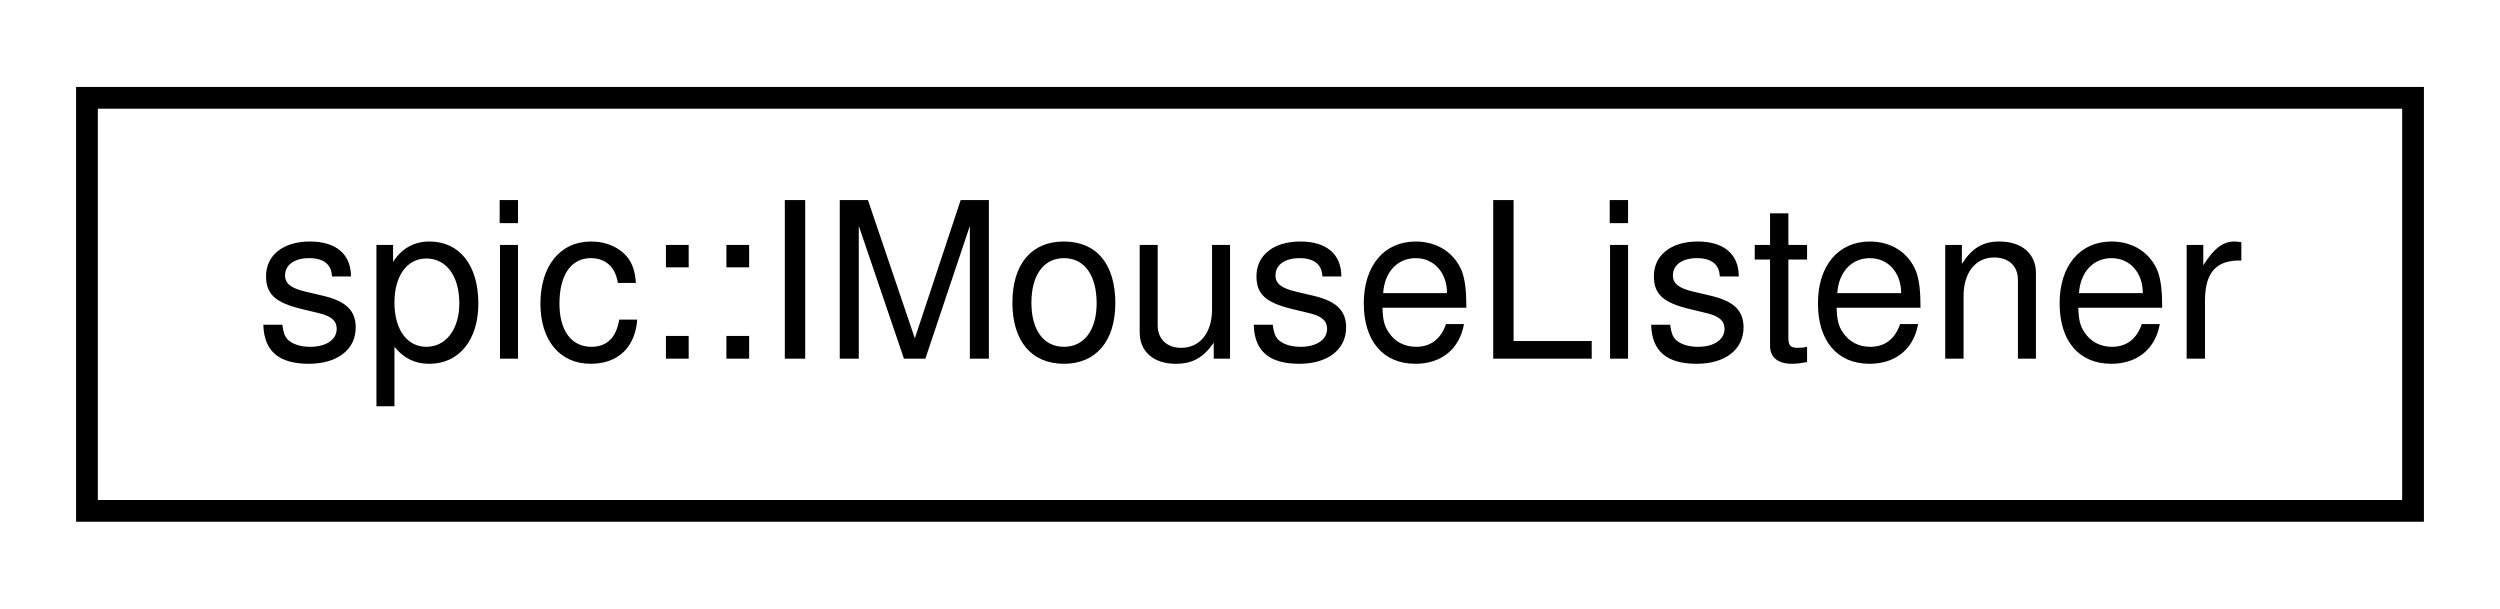
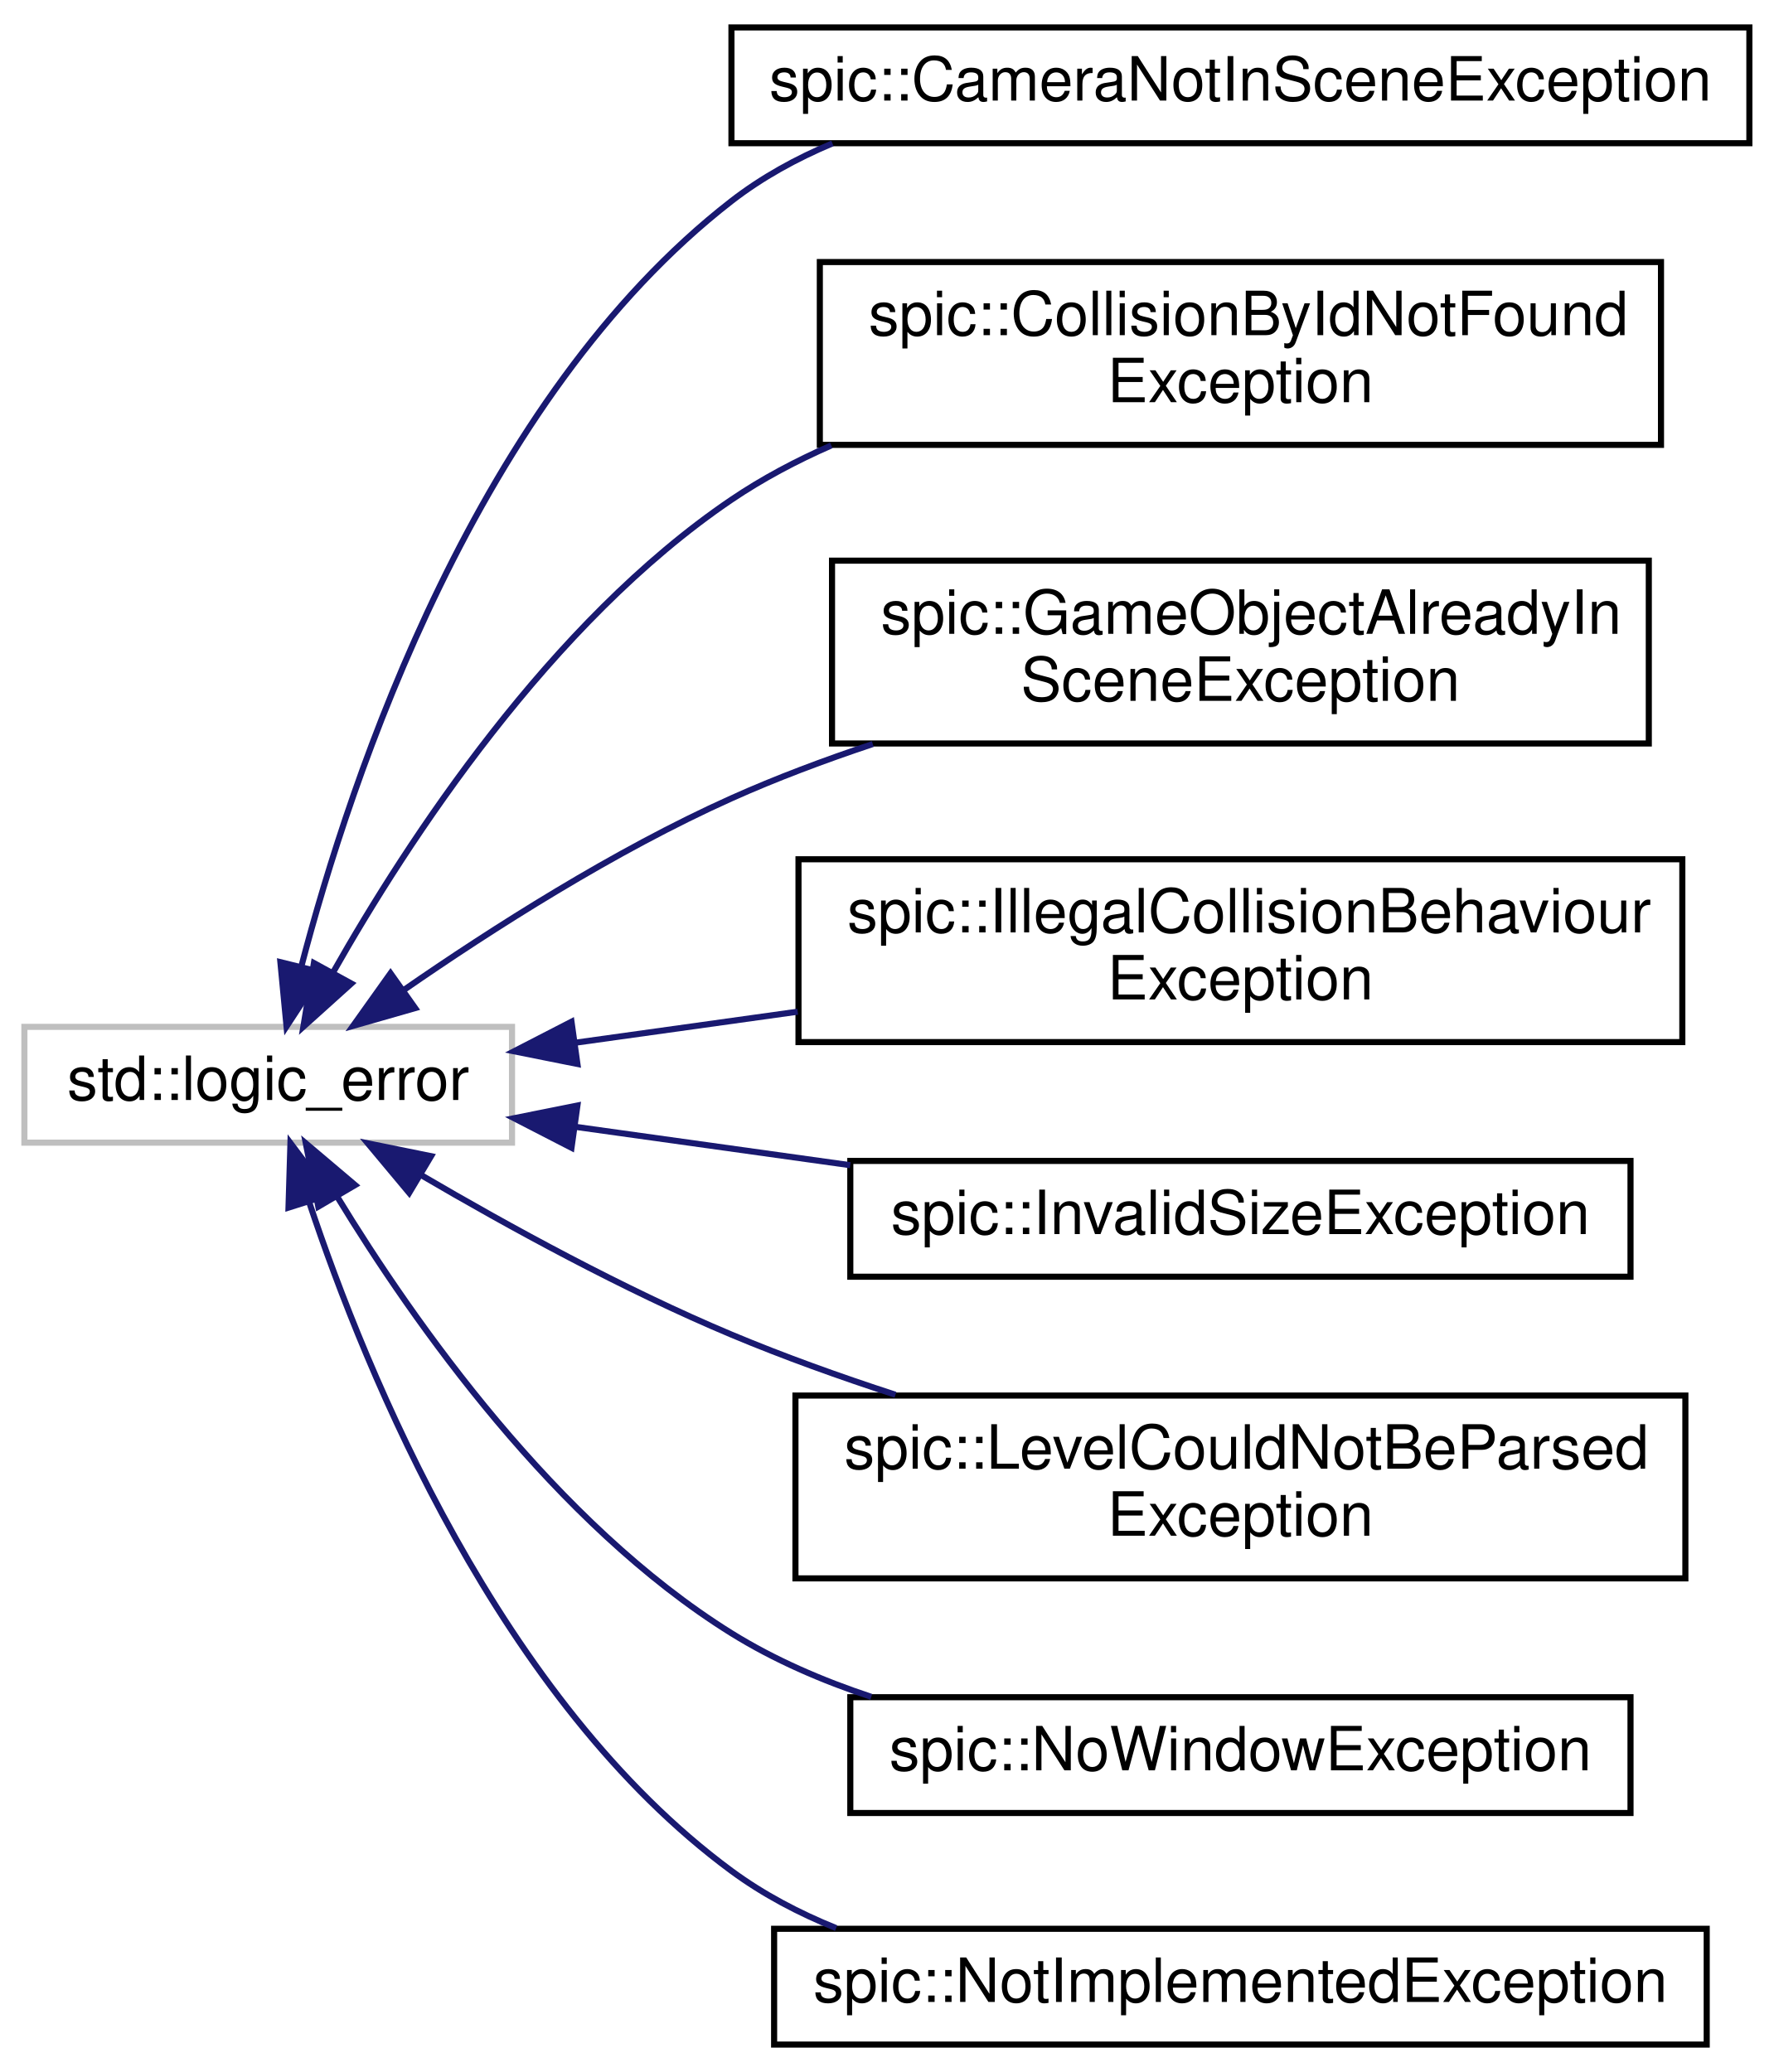
- <svg xmlns="http://www.w3.org/2000/svg" xmlns:xlink="http://www.w3.org/1999/xlink" width="115pt" height="28pt" viewBox="0.00 0.00 115.00 28.00">
-   <g id="graph0" class="graph" transform="scale(1 1) rotate(0) translate(4 24)">
+ <svg xmlns="http://www.w3.org/2000/svg" xmlns:xlink="http://www.w3.org/1999/xlink" width="291pt" height="340pt" viewBox="0.00 0.00 291.00 340.00">
+   <g id="graph0" class="graph" transform="scale(1 1) rotate(0) translate(4 336)">
    <g id="node1" class="node">
      <g id="a_node1">
-         <a xlink:href="classspic_1_1IMouseListener.html" target="_top" xlink:title="Interface for objects wanting to respond to mouse events.">
-           <polygon fill="none" stroke="black" points="0,-0.5 0,-19.5 107,-19.5 107,-0.5 0,-0.5" />
-           <text text-anchor="middle" x="53.5" y="-7.5" font-family="Helvetica,sans-Serif" font-size="10.00">spic::IMouseListener</text>
+         <a xlink:title=" ">
+           <polygon fill="none" stroke="#bfbfbf" points="0,-148.5 0,-167.5 80,-167.5 80,-148.5 0,-148.5" />
+           <text text-anchor="middle" x="40" y="-155.5" font-family="Helvetica,sans-Serif" font-size="10.00">std::logic_error</text>
        </a>
      </g>
    </g>
+     <g id="node2" class="node">
+       <g id="a_node2">
+         <a xlink:href="classspic_1_1CameraNotInSceneException.html" target="_top" xlink:title=" ">
+           <polygon fill="none" stroke="black" points="116,-312.5 116,-331.5 283,-331.5 283,-312.5 116,-312.5" />
+           <text text-anchor="middle" x="199.5" y="-319.5" font-family="Helvetica,sans-Serif" font-size="10.00">spic::CameraNotInSceneException</text>
+         </a>
+       </g>
+     </g>
+     <g id="edge1" class="edge">
+       <path fill="none" stroke="midnightblue" d="M45.41,-177.31C53.62,-208.74 74.34,-270.67 116,-303 120.99,-306.87 126.64,-309.98 132.57,-312.47" />
+       <polygon fill="midnightblue" stroke="midnightblue" points="48.8,-176.44 43.01,-167.57 42,-178.12 48.8,-176.44" />
+     </g>
+     <g id="node3" class="node">
+       <g id="a_node3">
+         <a xlink:href="classspic_1_1CollisionByIdNotFoundException.html" target="_top" xlink:title=" ">
+           <polygon fill="none" stroke="black" points="130.5,-263 130.5,-293 268.5,-293 268.5,-263 130.5,-263" />
+           <text text-anchor="start" x="138.5" y="-281" font-family="Helvetica,sans-Serif" font-size="10.00">spic::CollisionByIdNotFound</text>
+           <text text-anchor="middle" x="199.5" y="-270" font-family="Helvetica,sans-Serif" font-size="10.00">Exception</text>
+         </a>
+       </g>
+     </g>
+     <g id="edge2" class="edge">
+       <path fill="none" stroke="midnightblue" d="M50.63,-176.41C62.93,-198.13 86.24,-233.84 116,-254 121.06,-257.43 126.62,-260.38 132.39,-262.91" />
+       <polygon fill="midnightblue" stroke="midnightblue" points="53.64,-174.61 45.77,-167.52 47.5,-177.97 53.64,-174.61" />
+     </g>
+     <g id="node4" class="node">
+       <g id="a_node4">
+         <a xlink:href="classspic_1_1GameObjectAlreadyInSceneException.html" target="_top" xlink:title=" ">
+           <polygon fill="none" stroke="black" points="132.5,-214 132.5,-244 266.5,-244 266.5,-214 132.5,-214" />
+           <text text-anchor="start" x="140.5" y="-232" font-family="Helvetica,sans-Serif" font-size="10.00">spic::GameObjectAlreadyIn</text>
+           <text text-anchor="middle" x="199.5" y="-221" font-family="Helvetica,sans-Serif" font-size="10.00">SceneException</text>
+         </a>
+       </g>
+     </g>
+     <g id="edge3" class="edge">
+       <path fill="none" stroke="midnightblue" d="M62.21,-173.52C76.77,-183.6 96.84,-196.41 116,-205 123.35,-208.3 131.27,-211.27 139.19,-213.91" />
+       <polygon fill="midnightblue" stroke="midnightblue" points="64.11,-170.58 53.92,-167.66 60.07,-176.29 64.11,-170.58" />
+     </g>
+     <g id="node5" class="node">
+       <g id="a_node5">
+         <a xlink:href="classspic_1_1IllegalCollisionBehaviourException.html" target="_top" xlink:title=" ">
+           <polygon fill="none" stroke="black" points="127,-165 127,-195 272,-195 272,-165 127,-165" />
+           <text text-anchor="start" x="135" y="-183" font-family="Helvetica,sans-Serif" font-size="10.00">spic::IllegalCollisionBehaviour</text>
+           <text text-anchor="middle" x="199.5" y="-172" font-family="Helvetica,sans-Serif" font-size="10.00">Exception</text>
+         </a>
+       </g>
+     </g>
+     <g id="edge4" class="edge">
+       <path fill="none" stroke="midnightblue" d="M90.26,-164.88C101.87,-166.5 114.49,-168.26 126.87,-169.99" />
+       <polygon fill="midnightblue" stroke="midnightblue" points="90.73,-161.41 80.34,-163.49 89.76,-168.34 90.73,-161.41" />
+     </g>
+     <g id="node6" class="node">
+       <g id="a_node6">
+         <a xlink:href="classspic_1_1InvalidSizeException.html" target="_top" xlink:title=" ">
+           <polygon fill="none" stroke="black" points="135.5,-126.5 135.5,-145.5 263.5,-145.5 263.5,-126.5 135.5,-126.5" />
+           <text text-anchor="middle" x="199.5" y="-133.5" font-family="Helvetica,sans-Serif" font-size="10.00">spic::InvalidSizeException</text>
+         </a>
+       </g>
+     </g>
+     <g id="edge5" class="edge">
+       <path fill="none" stroke="midnightblue" d="M90.44,-151.09C104.72,-149.1 120.5,-146.9 135.49,-144.8" />
+       <polygon fill="midnightblue" stroke="midnightblue" points="89.76,-147.66 80.34,-152.51 90.73,-154.59 89.76,-147.66" />
+     </g>
+     <g id="node7" class="node">
+       <g id="a_node7">
+         <a xlink:href="classspic_1_1LevelCouldNotBeParsedException.html" target="_top" xlink:title=" ">
+           <polygon fill="none" stroke="black" points="126.5,-77 126.5,-107 272.5,-107 272.5,-77 126.5,-77" />
+           <text text-anchor="start" x="134.5" y="-95" font-family="Helvetica,sans-Serif" font-size="10.00">spic::LevelCouldNotBeParsed</text>
+           <text text-anchor="middle" x="199.5" y="-84" font-family="Helvetica,sans-Serif" font-size="10.00">Exception</text>
+         </a>
+       </g>
+     </g>
+     <g id="edge6" class="edge">
+       <path fill="none" stroke="midnightblue" d="M65.1,-143.17C79.5,-134.73 98.38,-124.39 116,-117 124.56,-113.41 133.81,-110.09 142.91,-107.13" />
+       <polygon fill="midnightblue" stroke="midnightblue" points="63.13,-140.26 56.34,-148.39 66.72,-146.28 63.13,-140.26" />
+     </g>
+     <g id="node8" class="node">
+       <g id="a_node8">
+         <a xlink:href="classspic_1_1NoWindowException.html" target="_top" xlink:title=" ">
+           <polygon fill="none" stroke="black" points="135.5,-38.5 135.5,-57.5 263.5,-57.5 263.5,-38.5 135.5,-38.5" />
+           <text text-anchor="middle" x="199.5" y="-45.5" font-family="Helvetica,sans-Serif" font-size="10.00">spic::NoWindowException</text>
+         </a>
+       </g>
+     </g>
+     <g id="edge7" class="edge">
+       <path fill="none" stroke="midnightblue" d="M51.33,-139.62C63.9,-118.97 87.08,-86.01 116,-68 123.01,-63.64 130.89,-60.23 138.94,-57.56" />
+       <polygon fill="midnightblue" stroke="midnightblue" points="48.22,-138 46.17,-148.39 54.26,-141.54 48.22,-138" />
+     </g>
+     <g id="node9" class="node">
+       <g id="a_node9">
+         <a xlink:href="classspic_1_1NotImplementedException.html" target="_top" xlink:title=" ">
+           <polygon fill="none" stroke="black" points="123,-0.5 123,-19.5 276,-19.5 276,-0.5 123,-0.5" />
+           <text text-anchor="middle" x="199.5" y="-7.5" font-family="Helvetica,sans-Serif" font-size="10.00">spic::NotImplementedException</text>
+         </a>
+       </g>
+     </g>
+     <g id="edge8" class="edge">
+       <path fill="none" stroke="midnightblue" d="M46.7,-138.8C56.21,-110.24 78.1,-56.94 116,-29 121.21,-25.16 127.06,-22.08 133.18,-19.61" />
+       <polygon fill="midnightblue" stroke="midnightblue" points="43.33,-137.84 43.65,-148.43 50.01,-139.95 43.33,-137.84" />
+     </g>
  </g>
</svg>
